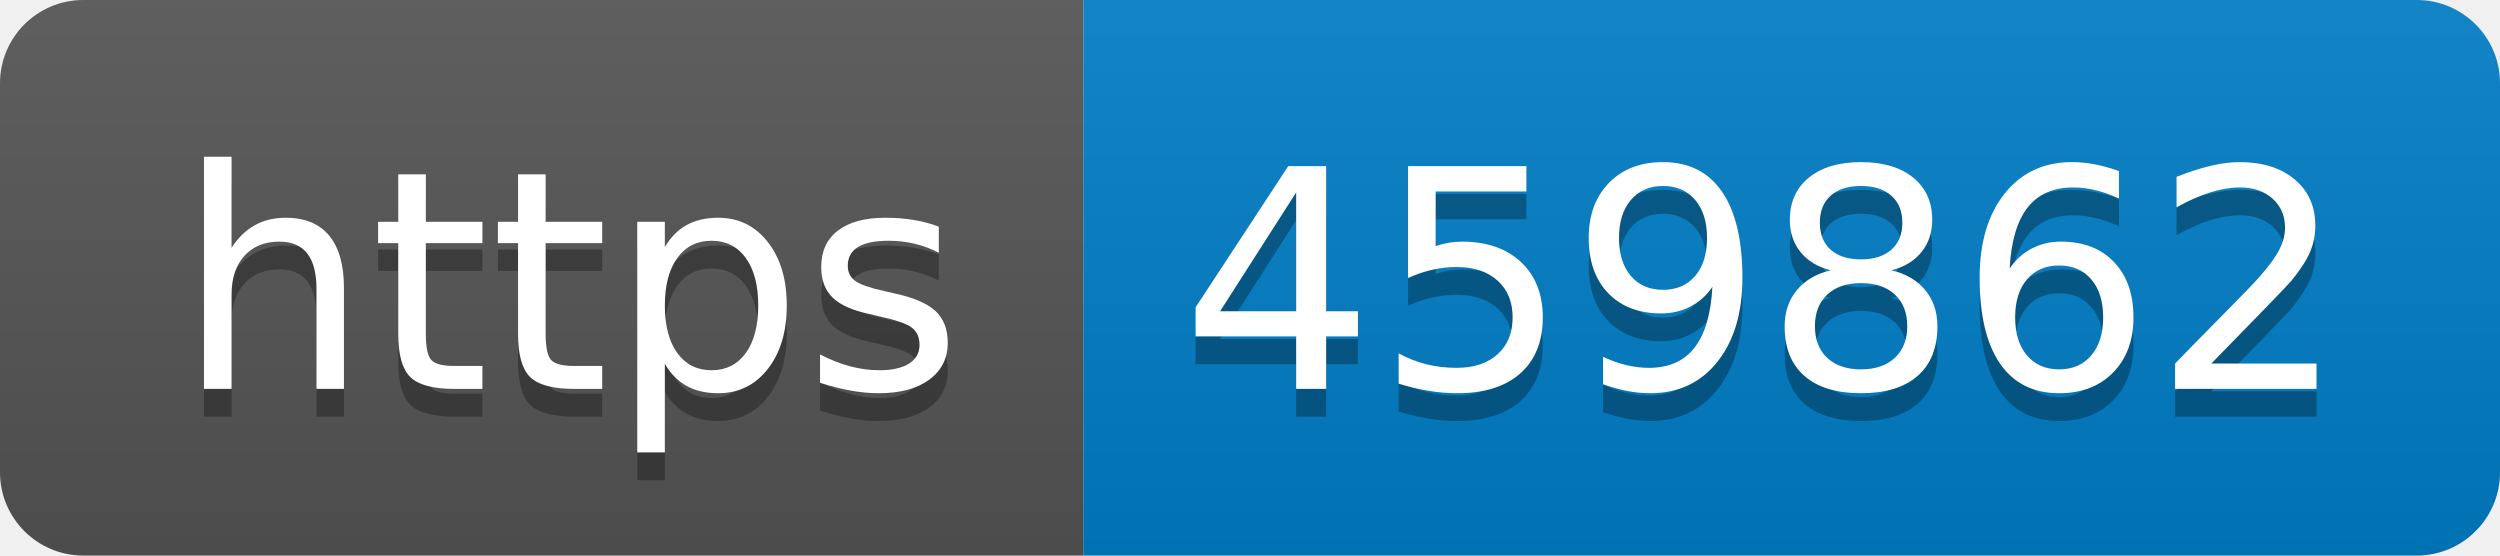
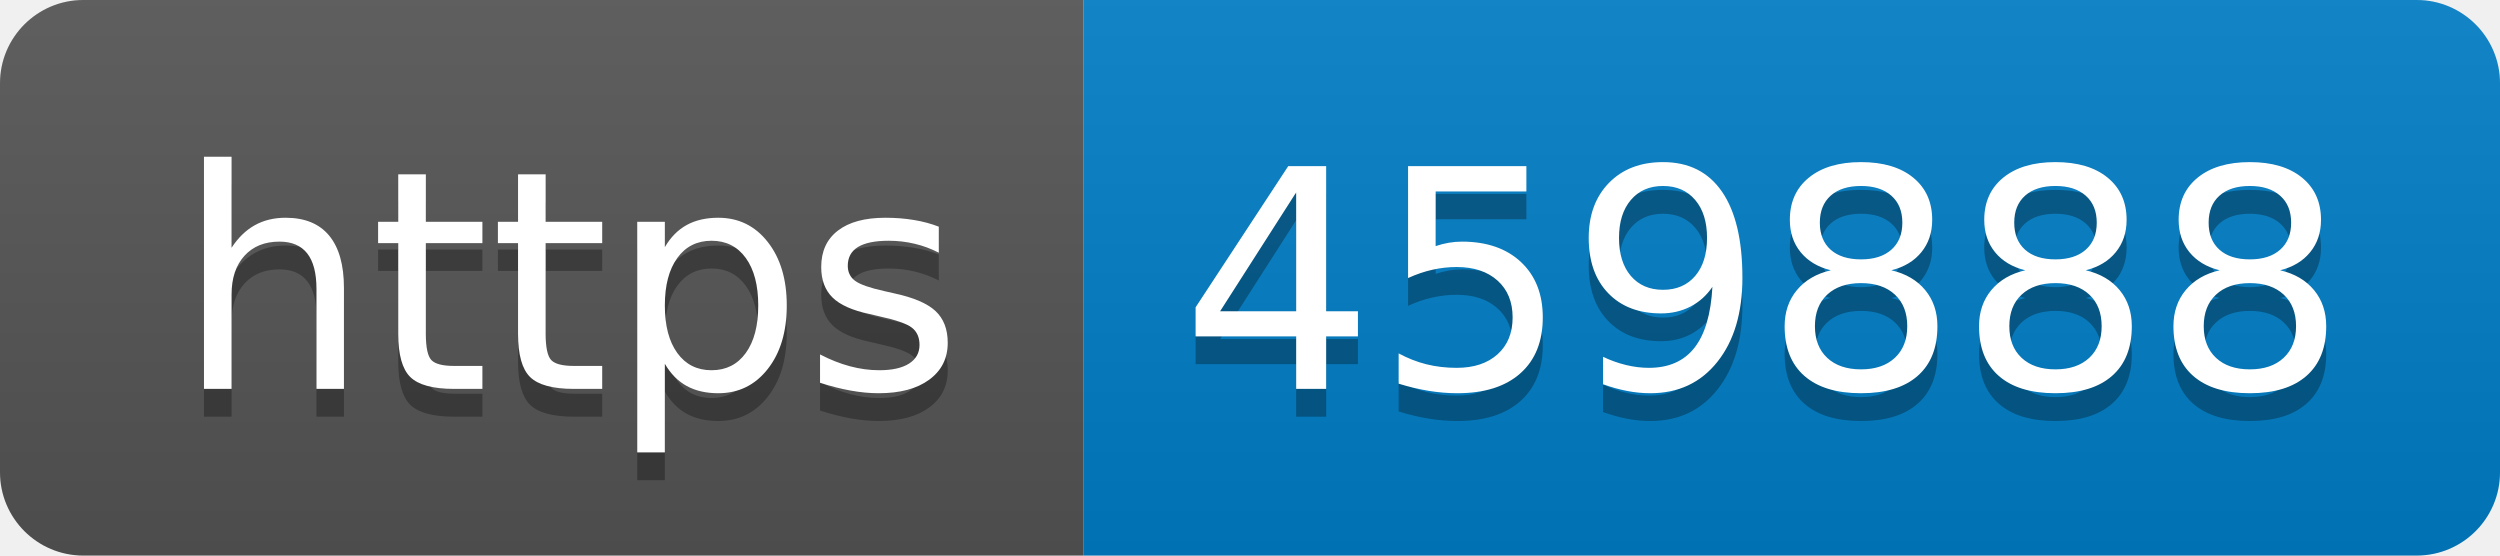
- <svg xmlns="http://www.w3.org/2000/svg" width="90" height="20" role="img" aria-label="https: 459862">
+ <svg xmlns="http://www.w3.org/2000/svg" width="90" height="20" role="img" aria-label="https: 459888">
  <linearGradient id="s" x2="0" y2="100%">
    <stop offset="0" stop-color="#bbb" stop-opacity=".1" />
    <stop offset="1" stop-opacity=".1" />
  </linearGradient>
  <clipPath id="r">
    <rect width="90" height="20" rx="3" fill="#fff" />
  </clipPath>
  <g clip-path="url(#r)">
    <rect width="39" height="20" fill="#555" />
    <rect x="39" width="51" height="20" fill="#007ec6" />
    <rect width="90" height="20" fill="url(#s)" />
  </g>
  <g fill="#fff" text-anchor="middle" font-family="Verdana,Geneva,DejaVu Sans,sans-serif" text-rendering="geometricPrecision" font-size="110">
    <text aria-hidden="true" x="205" y="150" fill="#010101" fill-opacity=".3" transform="scale(.1)" textLength="290">https</text>
    <text x="205" y="140" transform="scale(.1)" fill="#fff" textLength="290">https</text>
-     <text aria-hidden="true" x="635" y="150" fill="#010101" fill-opacity=".3" transform="scale(.1)" textLength="410">459862</text>
-     <text x="635" y="140" transform="scale(.1)" fill="#fff" textLength="410">459862</text>
+     <text aria-hidden="true" x="635" y="150" fill="#010101" fill-opacity=".3" transform="scale(.1)" textLength="410">459888</text>
+     <text x="635" y="140" transform="scale(.1)" fill="#fff" textLength="410">459888</text>
  </g>
</svg>
